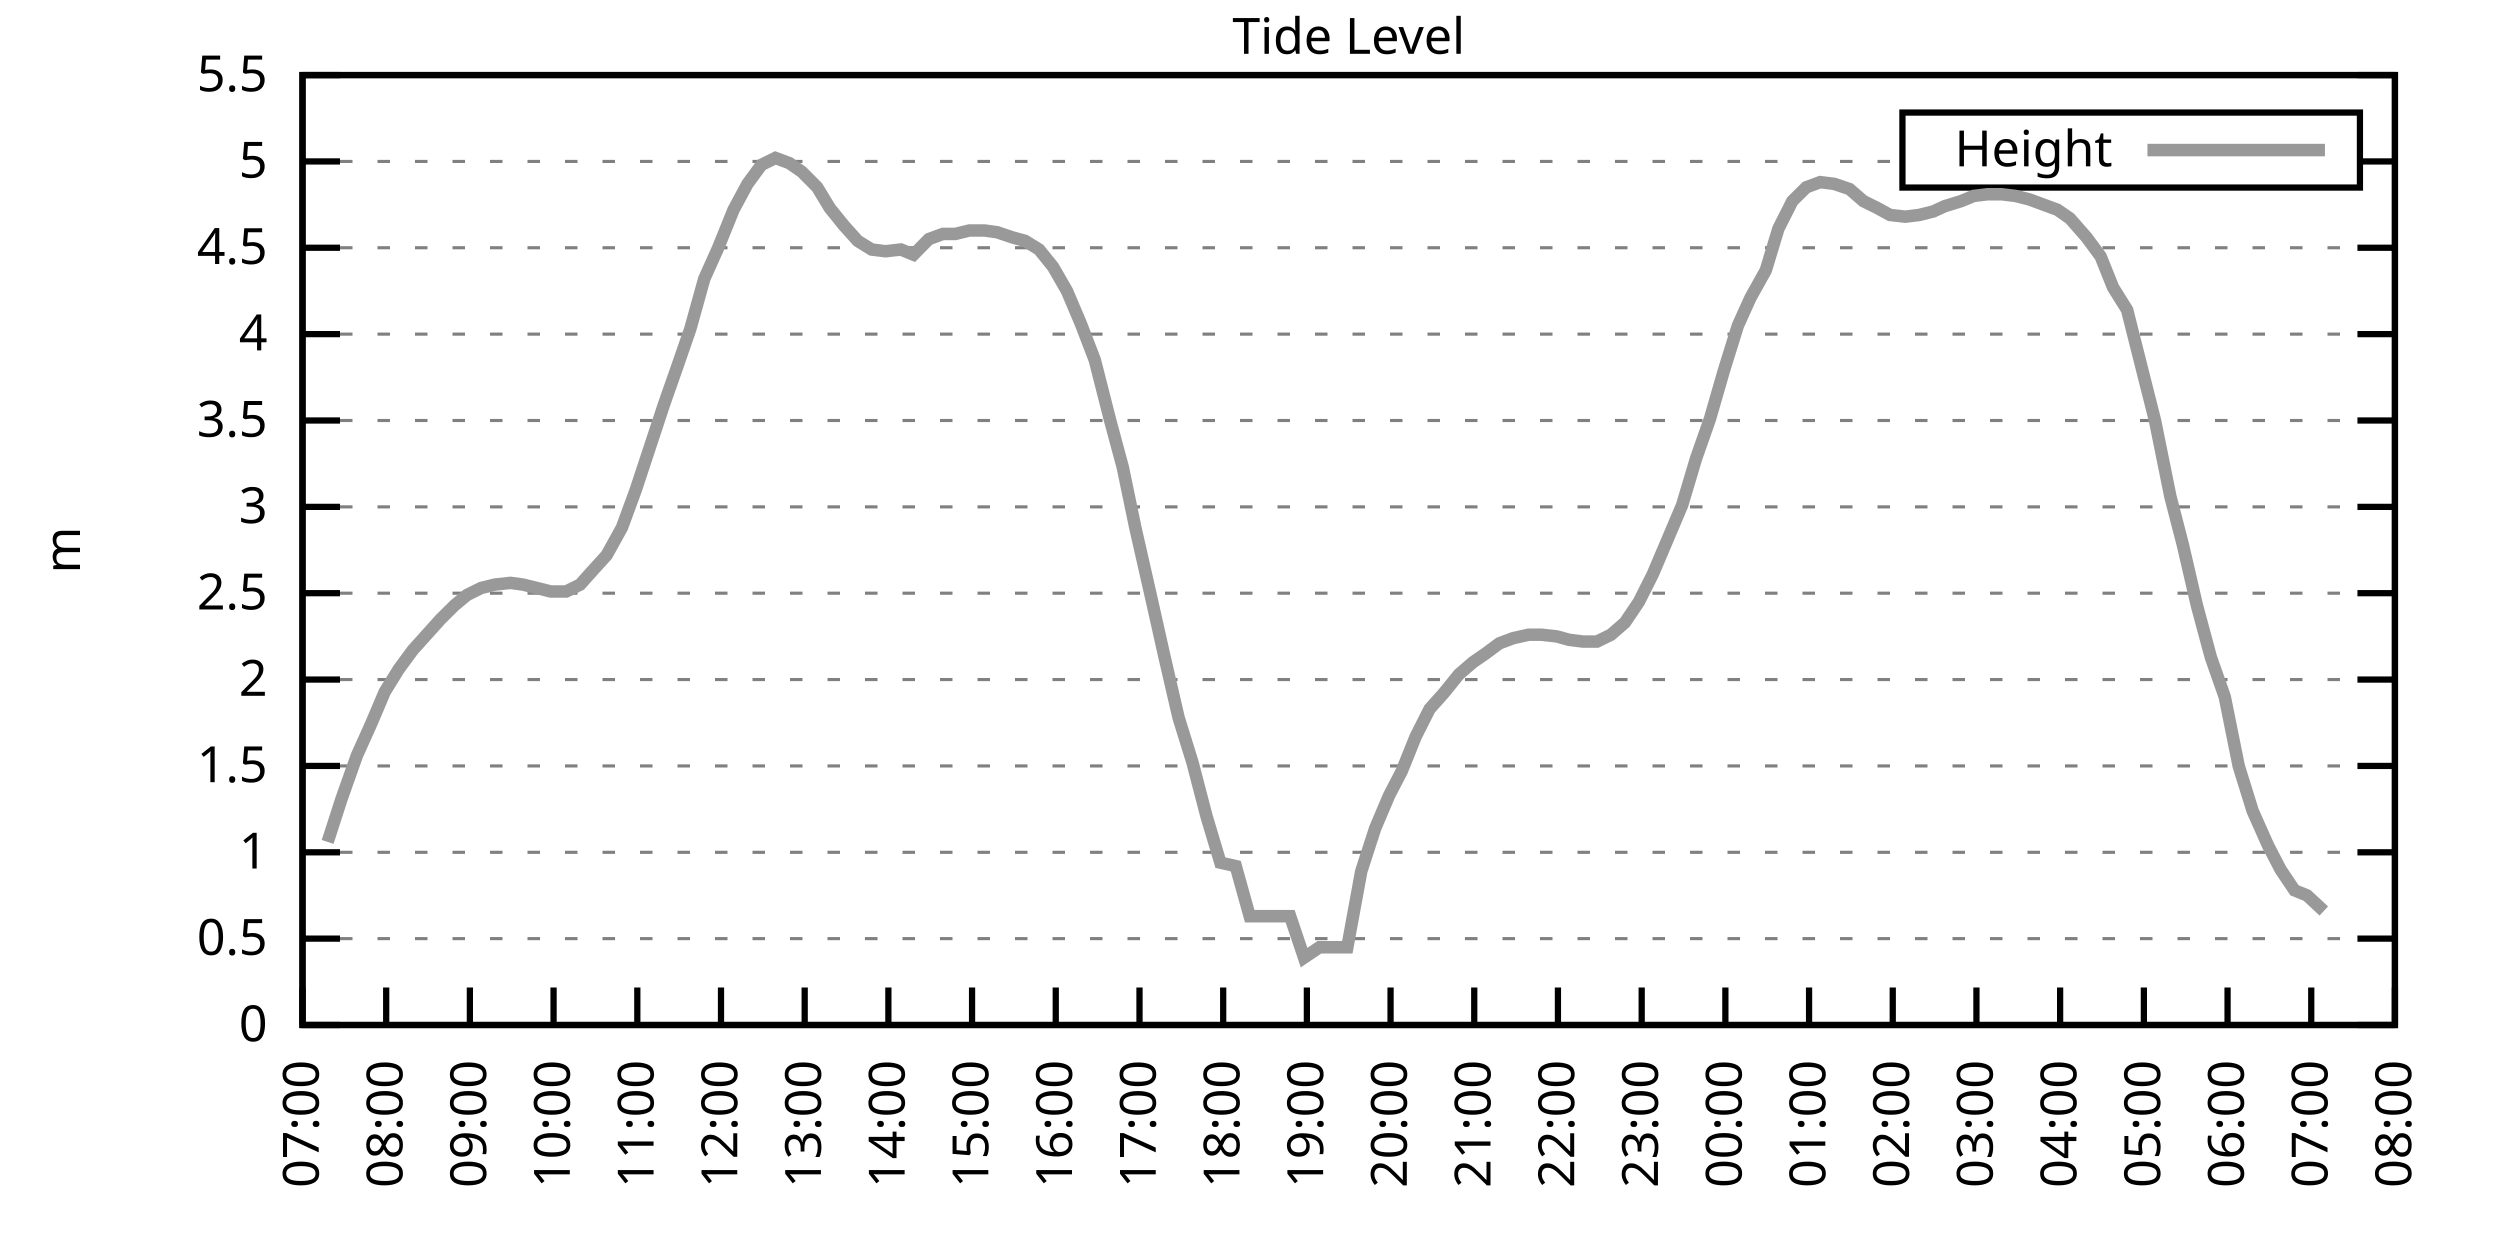
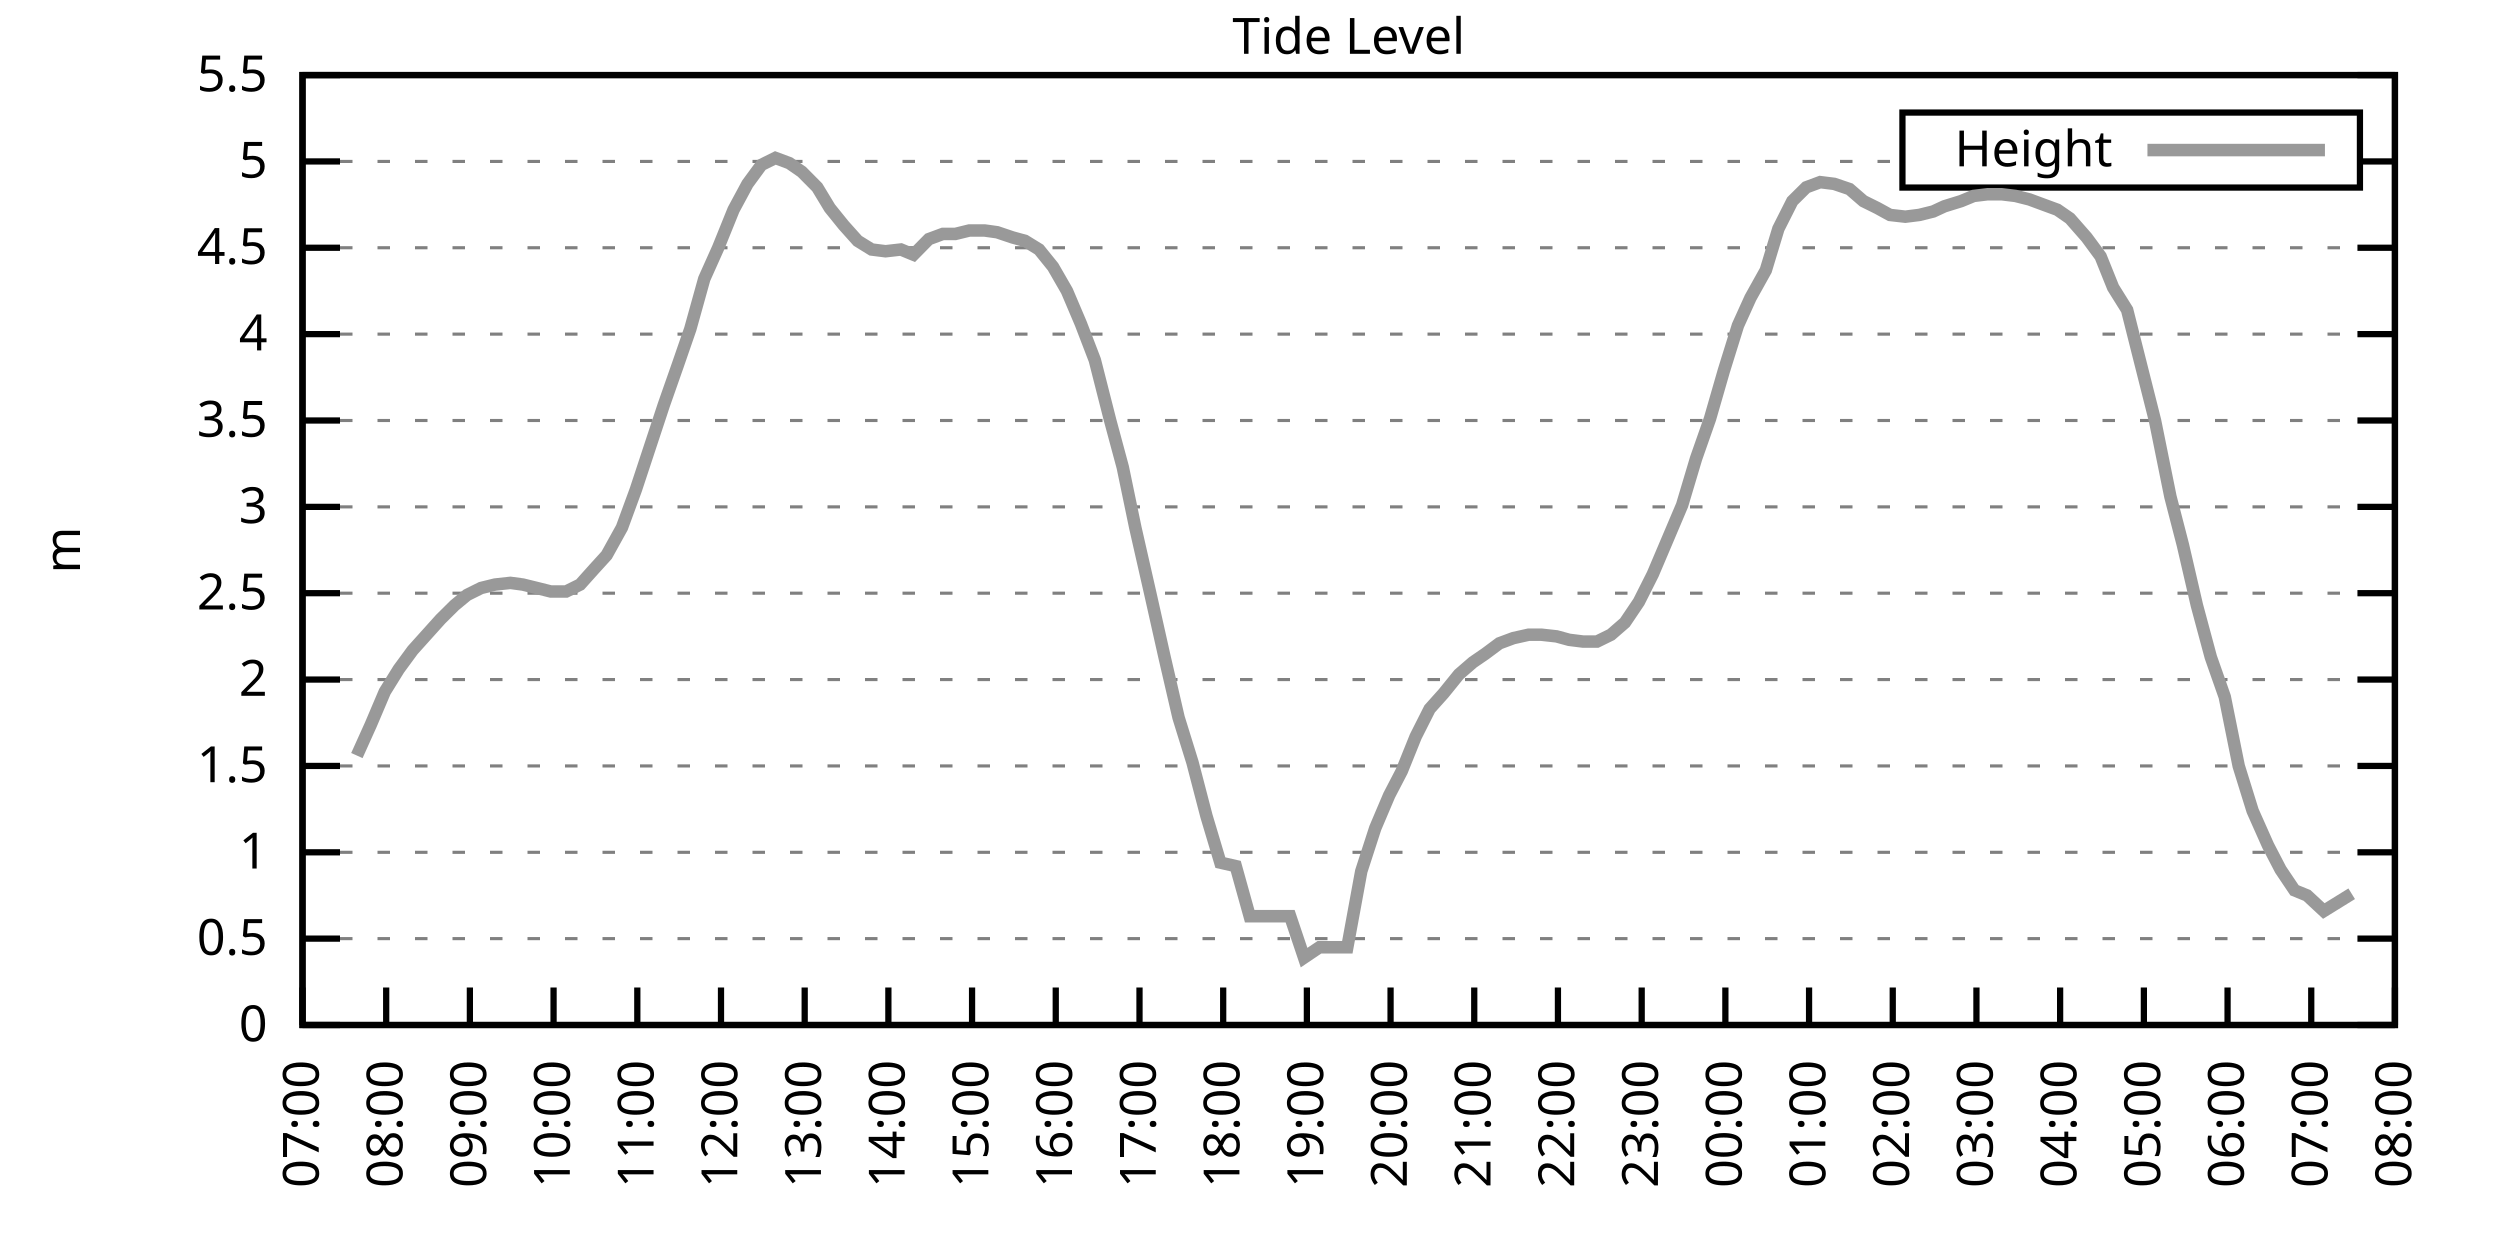
<svg xmlns="http://www.w3.org/2000/svg" xmlns:xlink="http://www.w3.org/1999/xlink" width="400" height="200" viewBox="0 0 400 200">
  <g id="gnuplot_canvas">
    <rect x="0" y="0" width="400" height="200" fill="none" />
    <defs>
      <circle id="gpDot" r="0.5" stroke-width="0.5" stroke="currentColor" />
      <path id="gpPt0" stroke-width="0.333" stroke="currentColor" d="M-1,0 h2 M0,-1 v2" />
      <path id="gpPt1" stroke-width="0.333" stroke="currentColor" d="M-1,-1 L1,1 M1,-1 L-1,1" />
      <path id="gpPt2" stroke-width="0.333" stroke="currentColor" d="M-1,0 L1,0 M0,-1 L0,1 M-1,-1 L1,1 M-1,1 L1,-1" />
      <rect id="gpPt3" stroke-width="0.333" stroke="currentColor" x="-1" y="-1" width="2" height="2" />
      <rect id="gpPt4" stroke-width="0.333" stroke="currentColor" fill="currentColor" x="-1" y="-1" width="2" height="2" />
      <circle id="gpPt5" stroke-width="0.333" stroke="currentColor" cx="0" cy="0" r="1" />
      <use xlink:href="#gpPt5" id="gpPt6" fill="currentColor" stroke="none" />
      <path id="gpPt7" stroke-width="0.333" stroke="currentColor" d="M0,-1.33 L-1.33,0.67 L1.33,0.67 z" />
      <use xlink:href="#gpPt7" id="gpPt8" fill="currentColor" stroke="none" />
      <use xlink:href="#gpPt7" id="gpPt9" stroke="currentColor" transform="rotate(180)" />
      <use xlink:href="#gpPt9" id="gpPt10" fill="currentColor" stroke="none" />
      <use xlink:href="#gpPt3" id="gpPt11" stroke="currentColor" transform="rotate(45)" />
      <use xlink:href="#gpPt11" id="gpPt12" fill="currentColor" stroke="none" />
      <path id="gpPt13" stroke-width="0.333" stroke="currentColor" d="M0,1.330 L1.265,0.411 L0.782,-1.067 L-0.782,-1.076 L-1.265,0.411 z" />
      <use xlink:href="#gpPt13" id="gpPt14" fill="currentColor" stroke="none" />
      <filter id="textbox" filterUnits="objectBoundingBox" x="0" y="0" height="1" width="1">
        <feFlood flood-color="white" flood-opacity="1" result="bgnd" />
        <feComposite in="SourceGraphic" in2="bgnd" operator="atop" />
      </filter>
      <filter id="greybox" filterUnits="objectBoundingBox" x="0" y="0" height="1" width="1">
        <feFlood flood-color="lightgrey" flood-opacity="1" result="grey" />
        <feComposite in="SourceGraphic" in2="grey" operator="atop" />
      </filter>
    </defs>
    <g fill="none" color="white" stroke="currentColor" stroke-width="1.00" stroke-linecap="butt" stroke-linejoin="miter">
</g>
    <g fill="none" color="black" stroke="currentColor" stroke-width="1.00" stroke-linecap="butt" stroke-linejoin="miter">
      <g stroke="none" shape-rendering="crispEdges">
        <polygon fill="rgb(255, 255, 255)" points="48.40,164.00 383.18,164.00 383.18,12.02 48.40,12.02 " />
      </g>
    </g>
    <g fill="none" color="black" stroke="currentColor" stroke-width="1.00" stroke-linecap="butt" stroke-linejoin="miter">
</g>
    <g fill="none" color="black" stroke="black" stroke-width="0.50" stroke-linecap="butt" stroke-linejoin="miter">
</g>
    <g fill="none" color="gray" stroke="currentColor" stroke-width="0.50" stroke-linecap="butt" stroke-linejoin="miter">
      <path stroke="gray" stroke-dasharray="2,4" class="gridline" d="M48.40,164.00 L383.19,164.00  " />
    </g>
    <g fill="none" color="gray" stroke="gray" stroke-width="1.00" stroke-linecap="butt" stroke-linejoin="miter">
</g>
    <g fill="none" color="black" stroke="currentColor" stroke-width="1.00" stroke-linecap="butt" stroke-linejoin="miter">
      <path stroke="black" d="M48.40,164.00 L54.40,164.00 M383.19,164.00 L377.19,164.00  " />
      <g transform="translate(42.80,166.60)" stroke="none" fill="black" font-family="Sans" font-size="8.00" text-anchor="end">
        <text>
          <tspan font-family="Sans"> 0</tspan>
        </text>
      </g>
    </g>
    <g fill="none" color="black" stroke="currentColor" stroke-width="1.00" stroke-linecap="butt" stroke-linejoin="miter">
</g>
    <g fill="none" color="black" stroke="black" stroke-width="0.50" stroke-linecap="butt" stroke-linejoin="miter">
</g>
    <g fill="none" color="gray" stroke="currentColor" stroke-width="0.50" stroke-linecap="butt" stroke-linejoin="miter">
      <path stroke="gray" stroke-dasharray="2,4" class="gridline" d="M48.40,150.18 L383.19,150.18  " />
    </g>
    <g fill="none" color="gray" stroke="gray" stroke-width="1.00" stroke-linecap="butt" stroke-linejoin="miter">
</g>
    <g fill="none" color="black" stroke="currentColor" stroke-width="1.00" stroke-linecap="butt" stroke-linejoin="miter">
      <path stroke="black" d="M48.40,150.18 L54.40,150.18 M383.19,150.18 L377.19,150.18  " />
      <g transform="translate(42.80,152.78)" stroke="none" fill="black" font-family="Sans" font-size="8.00" text-anchor="end">
        <text>
          <tspan font-family="Sans"> 0.5</tspan>
        </text>
      </g>
    </g>
    <g fill="none" color="black" stroke="currentColor" stroke-width="1.00" stroke-linecap="butt" stroke-linejoin="miter">
</g>
    <g fill="none" color="black" stroke="black" stroke-width="0.50" stroke-linecap="butt" stroke-linejoin="miter">
</g>
    <g fill="none" color="gray" stroke="currentColor" stroke-width="0.50" stroke-linecap="butt" stroke-linejoin="miter">
      <path stroke="gray" stroke-dasharray="2,4" class="gridline" d="M48.40,136.37 L383.19,136.37  " />
    </g>
    <g fill="none" color="gray" stroke="gray" stroke-width="1.00" stroke-linecap="butt" stroke-linejoin="miter">
</g>
    <g fill="none" color="black" stroke="currentColor" stroke-width="1.00" stroke-linecap="butt" stroke-linejoin="miter">
      <path stroke="black" d="M48.40,136.37 L54.40,136.37 M383.19,136.37 L377.19,136.37  " />
      <g transform="translate(42.80,138.97)" stroke="none" fill="black" font-family="Sans" font-size="8.00" text-anchor="end">
        <text>
          <tspan font-family="Sans"> 1</tspan>
        </text>
      </g>
    </g>
    <g fill="none" color="black" stroke="currentColor" stroke-width="1.00" stroke-linecap="butt" stroke-linejoin="miter">
</g>
    <g fill="none" color="black" stroke="black" stroke-width="0.50" stroke-linecap="butt" stroke-linejoin="miter">
</g>
    <g fill="none" color="gray" stroke="currentColor" stroke-width="0.50" stroke-linecap="butt" stroke-linejoin="miter">
      <path stroke="gray" stroke-dasharray="2,4" class="gridline" d="M48.40,122.55 L383.19,122.55  " />
    </g>
    <g fill="none" color="gray" stroke="gray" stroke-width="1.00" stroke-linecap="butt" stroke-linejoin="miter">
</g>
    <g fill="none" color="black" stroke="currentColor" stroke-width="1.00" stroke-linecap="butt" stroke-linejoin="miter">
      <path stroke="black" d="M48.40,122.55 L54.40,122.55 M383.19,122.55 L377.19,122.55  " />
      <g transform="translate(42.80,125.15)" stroke="none" fill="black" font-family="Sans" font-size="8.00" text-anchor="end">
        <text>
          <tspan font-family="Sans"> 1.5</tspan>
        </text>
      </g>
    </g>
    <g fill="none" color="black" stroke="currentColor" stroke-width="1.00" stroke-linecap="butt" stroke-linejoin="miter">
</g>
    <g fill="none" color="black" stroke="black" stroke-width="0.50" stroke-linecap="butt" stroke-linejoin="miter">
</g>
    <g fill="none" color="gray" stroke="currentColor" stroke-width="0.50" stroke-linecap="butt" stroke-linejoin="miter">
      <path stroke="gray" stroke-dasharray="2,4" class="gridline" d="M48.40,108.73 L383.19,108.73  " />
    </g>
    <g fill="none" color="gray" stroke="gray" stroke-width="1.00" stroke-linecap="butt" stroke-linejoin="miter">
</g>
    <g fill="none" color="black" stroke="currentColor" stroke-width="1.00" stroke-linecap="butt" stroke-linejoin="miter">
      <path stroke="black" d="M48.40,108.73 L54.40,108.73 M383.19,108.73 L377.19,108.73  " />
      <g transform="translate(42.80,111.33)" stroke="none" fill="black" font-family="Sans" font-size="8.00" text-anchor="end">
        <text>
          <tspan font-family="Sans"> 2</tspan>
        </text>
      </g>
    </g>
    <g fill="none" color="black" stroke="currentColor" stroke-width="1.00" stroke-linecap="butt" stroke-linejoin="miter">
</g>
    <g fill="none" color="black" stroke="black" stroke-width="0.50" stroke-linecap="butt" stroke-linejoin="miter">
</g>
    <g fill="none" color="gray" stroke="currentColor" stroke-width="0.50" stroke-linecap="butt" stroke-linejoin="miter">
      <path stroke="gray" stroke-dasharray="2,4" class="gridline" d="M48.40,94.91 L383.19,94.91  " />
    </g>
    <g fill="none" color="gray" stroke="gray" stroke-width="1.00" stroke-linecap="butt" stroke-linejoin="miter">
</g>
    <g fill="none" color="black" stroke="currentColor" stroke-width="1.00" stroke-linecap="butt" stroke-linejoin="miter">
      <path stroke="black" d="M48.40,94.91 L54.40,94.91 M383.19,94.91 L377.19,94.91  " />
      <g transform="translate(42.80,97.51)" stroke="none" fill="black" font-family="Sans" font-size="8.00" text-anchor="end">
        <text>
          <tspan font-family="Sans"> 2.5</tspan>
        </text>
      </g>
    </g>
    <g fill="none" color="black" stroke="currentColor" stroke-width="1.00" stroke-linecap="butt" stroke-linejoin="miter">
</g>
    <g fill="none" color="black" stroke="black" stroke-width="0.50" stroke-linecap="butt" stroke-linejoin="miter">
</g>
    <g fill="none" color="gray" stroke="currentColor" stroke-width="0.50" stroke-linecap="butt" stroke-linejoin="miter">
      <path stroke="gray" stroke-dasharray="2,4" class="gridline" d="M48.40,81.10 L383.19,81.10  " />
    </g>
    <g fill="none" color="gray" stroke="gray" stroke-width="1.00" stroke-linecap="butt" stroke-linejoin="miter">
</g>
    <g fill="none" color="black" stroke="currentColor" stroke-width="1.00" stroke-linecap="butt" stroke-linejoin="miter">
      <path stroke="black" d="M48.40,81.10 L54.40,81.10 M383.19,81.10 L377.19,81.10  " />
      <g transform="translate(42.80,83.70)" stroke="none" fill="black" font-family="Sans" font-size="8.00" text-anchor="end">
        <text>
          <tspan font-family="Sans"> 3</tspan>
        </text>
      </g>
    </g>
    <g fill="none" color="black" stroke="currentColor" stroke-width="1.00" stroke-linecap="butt" stroke-linejoin="miter">
</g>
    <g fill="none" color="black" stroke="black" stroke-width="0.50" stroke-linecap="butt" stroke-linejoin="miter">
</g>
    <g fill="none" color="gray" stroke="currentColor" stroke-width="0.50" stroke-linecap="butt" stroke-linejoin="miter">
      <path stroke="gray" stroke-dasharray="2,4" class="gridline" d="M48.40,67.28 L383.19,67.28  " />
    </g>
    <g fill="none" color="gray" stroke="gray" stroke-width="1.00" stroke-linecap="butt" stroke-linejoin="miter">
</g>
    <g fill="none" color="black" stroke="currentColor" stroke-width="1.00" stroke-linecap="butt" stroke-linejoin="miter">
      <path stroke="black" d="M48.40,67.28 L54.40,67.28 M383.19,67.28 L377.19,67.28  " />
      <g transform="translate(42.80,69.88)" stroke="none" fill="black" font-family="Sans" font-size="8.00" text-anchor="end">
        <text>
          <tspan font-family="Sans"> 3.5</tspan>
        </text>
      </g>
    </g>
    <g fill="none" color="black" stroke="currentColor" stroke-width="1.00" stroke-linecap="butt" stroke-linejoin="miter">
</g>
    <g fill="none" color="black" stroke="black" stroke-width="0.50" stroke-linecap="butt" stroke-linejoin="miter">
</g>
    <g fill="none" color="gray" stroke="currentColor" stroke-width="0.50" stroke-linecap="butt" stroke-linejoin="miter">
      <path stroke="gray" stroke-dasharray="2,4" class="gridline" d="M48.40,53.46 L383.19,53.46  " />
    </g>
    <g fill="none" color="gray" stroke="gray" stroke-width="1.00" stroke-linecap="butt" stroke-linejoin="miter">
</g>
    <g fill="none" color="black" stroke="currentColor" stroke-width="1.00" stroke-linecap="butt" stroke-linejoin="miter">
      <path stroke="black" d="M48.40,53.46 L54.40,53.46 M383.19,53.46 L377.19,53.46  " />
      <g transform="translate(42.80,56.06)" stroke="none" fill="black" font-family="Sans" font-size="8.00" text-anchor="end">
        <text>
          <tspan font-family="Sans"> 4</tspan>
        </text>
      </g>
    </g>
    <g fill="none" color="black" stroke="currentColor" stroke-width="1.00" stroke-linecap="butt" stroke-linejoin="miter">
</g>
    <g fill="none" color="black" stroke="black" stroke-width="0.50" stroke-linecap="butt" stroke-linejoin="miter">
</g>
    <g fill="none" color="gray" stroke="currentColor" stroke-width="0.50" stroke-linecap="butt" stroke-linejoin="miter">
      <path stroke="gray" stroke-dasharray="2,4" class="gridline" d="M48.40,39.64 L383.19,39.64  " />
    </g>
    <g fill="none" color="gray" stroke="gray" stroke-width="1.00" stroke-linecap="butt" stroke-linejoin="miter">
</g>
    <g fill="none" color="black" stroke="currentColor" stroke-width="1.00" stroke-linecap="butt" stroke-linejoin="miter">
      <path stroke="black" d="M48.40,39.64 L54.40,39.64 M383.19,39.64 L377.19,39.64  " />
      <g transform="translate(42.80,42.24)" stroke="none" fill="black" font-family="Sans" font-size="8.00" text-anchor="end">
        <text>
          <tspan font-family="Sans"> 4.5</tspan>
        </text>
      </g>
    </g>
    <g fill="none" color="black" stroke="currentColor" stroke-width="1.00" stroke-linecap="butt" stroke-linejoin="miter">
</g>
    <g fill="none" color="black" stroke="black" stroke-width="0.50" stroke-linecap="butt" stroke-linejoin="miter">
</g>
    <g fill="none" color="gray" stroke="currentColor" stroke-width="0.50" stroke-linecap="butt" stroke-linejoin="miter">
      <path stroke="gray" stroke-dasharray="2,4" class="gridline" d="M48.40,25.83 L304.39,25.83 M377.59,25.83 L383.19,25.83  " />
    </g>
    <g fill="none" color="gray" stroke="gray" stroke-width="1.00" stroke-linecap="butt" stroke-linejoin="miter">
</g>
    <g fill="none" color="black" stroke="currentColor" stroke-width="1.00" stroke-linecap="butt" stroke-linejoin="miter">
      <path stroke="black" d="M48.40,25.83 L54.40,25.83 M383.19,25.83 L377.19,25.83  " />
      <g transform="translate(42.80,28.43)" stroke="none" fill="black" font-family="Sans" font-size="8.00" text-anchor="end">
        <text>
          <tspan font-family="Sans"> 5</tspan>
        </text>
      </g>
    </g>
    <g fill="none" color="black" stroke="currentColor" stroke-width="1.00" stroke-linecap="butt" stroke-linejoin="miter">
</g>
    <g fill="none" color="black" stroke="black" stroke-width="0.50" stroke-linecap="butt" stroke-linejoin="miter">
</g>
    <g fill="none" color="gray" stroke="currentColor" stroke-width="0.50" stroke-linecap="butt" stroke-linejoin="miter">
      <path stroke="gray" stroke-dasharray="2,4" class="gridline" d="M48.40,12.01 L383.19,12.01  " />
    </g>
    <g fill="none" color="gray" stroke="gray" stroke-width="1.00" stroke-linecap="butt" stroke-linejoin="miter">
</g>
    <g fill="none" color="black" stroke="currentColor" stroke-width="1.00" stroke-linecap="butt" stroke-linejoin="miter">
      <path stroke="black" d="M48.40,12.01 L54.40,12.01 M383.19,12.01 L377.19,12.01  " />
      <g transform="translate(42.80,14.61)" stroke="none" fill="black" font-family="Sans" font-size="8.00" text-anchor="end">
        <text>
          <tspan font-family="Sans"> 5.5</tspan>
        </text>
      </g>
    </g>
    <g fill="none" color="black" stroke="currentColor" stroke-width="1.00" stroke-linecap="butt" stroke-linejoin="miter">
      <path stroke="black" d="M48.40,164.00 L48.40,158.00  " />
      <g transform="translate(51.00,169.60) rotate(270.00)" stroke="none" fill="black" font-family="Sans" font-size="8.00" text-anchor="end">
        <text>
          <tspan font-family="Sans">07:00</tspan>
        </text>
      </g>
    </g>
    <g fill="none" color="black" stroke="currentColor" stroke-width="1.00" stroke-linecap="butt" stroke-linejoin="miter">
      <path stroke="black" d="M61.79,164.00 L61.79,158.00  " />
      <g transform="translate(64.39,169.60) rotate(270.00)" stroke="none" fill="black" font-family="Sans" font-size="8.00" text-anchor="end">
        <text>
          <tspan font-family="Sans">08:00</tspan>
        </text>
      </g>
    </g>
    <g fill="none" color="black" stroke="currentColor" stroke-width="1.00" stroke-linecap="butt" stroke-linejoin="miter">
      <path stroke="black" d="M75.18,164.00 L75.18,158.00  " />
      <g transform="translate(77.78,169.60) rotate(270.00)" stroke="none" fill="black" font-family="Sans" font-size="8.00" text-anchor="end">
        <text>
          <tspan font-family="Sans">09:00</tspan>
        </text>
      </g>
    </g>
    <g fill="none" color="black" stroke="currentColor" stroke-width="1.00" stroke-linecap="butt" stroke-linejoin="miter">
      <path stroke="black" d="M88.57,164.00 L88.57,158.00  " />
      <g transform="translate(91.17,169.60) rotate(270.00)" stroke="none" fill="black" font-family="Sans" font-size="8.00" text-anchor="end">
        <text>
          <tspan font-family="Sans">10:00</tspan>
        </text>
      </g>
    </g>
    <g fill="none" color="black" stroke="currentColor" stroke-width="1.00" stroke-linecap="butt" stroke-linejoin="miter">
      <path stroke="black" d="M101.97,164.00 L101.97,158.00  " />
      <g transform="translate(104.57,169.60) rotate(270.00)" stroke="none" fill="black" font-family="Sans" font-size="8.00" text-anchor="end">
        <text>
          <tspan font-family="Sans">11:00</tspan>
        </text>
      </g>
    </g>
    <g fill="none" color="black" stroke="currentColor" stroke-width="1.00" stroke-linecap="butt" stroke-linejoin="miter">
      <path stroke="black" d="M115.36,164.00 L115.36,158.00  " />
      <g transform="translate(117.96,169.60) rotate(270.00)" stroke="none" fill="black" font-family="Sans" font-size="8.00" text-anchor="end">
        <text>
          <tspan font-family="Sans">12:00</tspan>
        </text>
      </g>
    </g>
    <g fill="none" color="black" stroke="currentColor" stroke-width="1.00" stroke-linecap="butt" stroke-linejoin="miter">
      <path stroke="black" d="M128.75,164.00 L128.75,158.00  " />
      <g transform="translate(131.35,169.60) rotate(270.00)" stroke="none" fill="black" font-family="Sans" font-size="8.00" text-anchor="end">
        <text>
          <tspan font-family="Sans">13:00</tspan>
        </text>
      </g>
    </g>
    <g fill="none" color="black" stroke="currentColor" stroke-width="1.00" stroke-linecap="butt" stroke-linejoin="miter">
      <path stroke="black" d="M142.14,164.00 L142.14,158.00  " />
      <g transform="translate(144.74,169.60) rotate(270.00)" stroke="none" fill="black" font-family="Sans" font-size="8.00" text-anchor="end">
        <text>
          <tspan font-family="Sans">14:00</tspan>
        </text>
      </g>
    </g>
    <g fill="none" color="black" stroke="currentColor" stroke-width="1.00" stroke-linecap="butt" stroke-linejoin="miter">
      <path stroke="black" d="M155.53,164.00 L155.53,158.00  " />
      <g transform="translate(158.13,169.60) rotate(270.00)" stroke="none" fill="black" font-family="Sans" font-size="8.00" text-anchor="end">
        <text>
          <tspan font-family="Sans">15:00</tspan>
        </text>
      </g>
    </g>
    <g fill="none" color="black" stroke="currentColor" stroke-width="1.00" stroke-linecap="butt" stroke-linejoin="miter">
      <path stroke="black" d="M168.92,164.00 L168.92,158.00  " />
      <g transform="translate(171.52,169.60) rotate(270.00)" stroke="none" fill="black" font-family="Sans" font-size="8.00" text-anchor="end">
        <text>
          <tspan font-family="Sans">16:00</tspan>
        </text>
      </g>
    </g>
    <g fill="none" color="black" stroke="currentColor" stroke-width="1.00" stroke-linecap="butt" stroke-linejoin="miter">
      <path stroke="black" d="M182.32,164.00 L182.32,158.00  " />
      <g transform="translate(184.92,169.60) rotate(270.00)" stroke="none" fill="black" font-family="Sans" font-size="8.00" text-anchor="end">
        <text>
          <tspan font-family="Sans">17:00</tspan>
        </text>
      </g>
    </g>
    <g fill="none" color="black" stroke="currentColor" stroke-width="1.00" stroke-linecap="butt" stroke-linejoin="miter">
      <path stroke="black" d="M195.71,164.00 L195.71,158.00  " />
      <g transform="translate(198.31,169.60) rotate(270.00)" stroke="none" fill="black" font-family="Sans" font-size="8.00" text-anchor="end">
        <text>
          <tspan font-family="Sans">18:00</tspan>
        </text>
      </g>
    </g>
    <g fill="none" color="black" stroke="currentColor" stroke-width="1.00" stroke-linecap="butt" stroke-linejoin="miter">
      <path stroke="black" d="M209.10,164.00 L209.10,158.00  " />
      <g transform="translate(211.70,169.60) rotate(270.00)" stroke="none" fill="black" font-family="Sans" font-size="8.00" text-anchor="end">
        <text>
          <tspan font-family="Sans">19:00</tspan>
        </text>
      </g>
    </g>
    <g fill="none" color="black" stroke="currentColor" stroke-width="1.00" stroke-linecap="butt" stroke-linejoin="miter">
      <path stroke="black" d="M222.49,164.00 L222.49,158.00  " />
      <g transform="translate(225.09,169.60) rotate(270.00)" stroke="none" fill="black" font-family="Sans" font-size="8.00" text-anchor="end">
        <text>
          <tspan font-family="Sans">20:00</tspan>
        </text>
      </g>
    </g>
    <g fill="none" color="black" stroke="currentColor" stroke-width="1.00" stroke-linecap="butt" stroke-linejoin="miter">
      <path stroke="black" d="M235.88,164.00 L235.88,158.00  " />
      <g transform="translate(238.48,169.60) rotate(270.00)" stroke="none" fill="black" font-family="Sans" font-size="8.00" text-anchor="end">
        <text>
          <tspan font-family="Sans">21:00</tspan>
        </text>
      </g>
    </g>
    <g fill="none" color="black" stroke="currentColor" stroke-width="1.00" stroke-linecap="butt" stroke-linejoin="miter">
      <path stroke="black" d="M249.27,164.00 L249.27,158.00  " />
      <g transform="translate(251.87,169.60) rotate(270.00)" stroke="none" fill="black" font-family="Sans" font-size="8.00" text-anchor="end">
        <text>
          <tspan font-family="Sans">22:00</tspan>
        </text>
      </g>
    </g>
    <g fill="none" color="black" stroke="currentColor" stroke-width="1.00" stroke-linecap="butt" stroke-linejoin="miter">
      <path stroke="black" d="M262.67,164.00 L262.67,158.00  " />
      <g transform="translate(265.27,169.60) rotate(270.00)" stroke="none" fill="black" font-family="Sans" font-size="8.00" text-anchor="end">
        <text>
          <tspan font-family="Sans">23:00</tspan>
        </text>
      </g>
    </g>
    <g fill="none" color="black" stroke="currentColor" stroke-width="1.00" stroke-linecap="butt" stroke-linejoin="miter">
      <path stroke="black" d="M276.06,164.00 L276.06,158.00  " />
      <g transform="translate(278.66,169.60) rotate(270.00)" stroke="none" fill="black" font-family="Sans" font-size="8.00" text-anchor="end">
        <text>
          <tspan font-family="Sans">00:00</tspan>
        </text>
      </g>
    </g>
    <g fill="none" color="black" stroke="currentColor" stroke-width="1.00" stroke-linecap="butt" stroke-linejoin="miter">
      <path stroke="black" d="M289.45,164.00 L289.45,158.00  " />
      <g transform="translate(292.05,169.60) rotate(270.00)" stroke="none" fill="black" font-family="Sans" font-size="8.00" text-anchor="end">
        <text>
          <tspan font-family="Sans">01:00</tspan>
        </text>
      </g>
    </g>
    <g fill="none" color="black" stroke="currentColor" stroke-width="1.00" stroke-linecap="butt" stroke-linejoin="miter">
      <path stroke="black" d="M302.84,164.00 L302.84,158.00  " />
      <g transform="translate(305.44,169.60) rotate(270.00)" stroke="none" fill="black" font-family="Sans" font-size="8.00" text-anchor="end">
        <text>
          <tspan font-family="Sans">02:00</tspan>
        </text>
      </g>
    </g>
    <g fill="none" color="black" stroke="currentColor" stroke-width="1.00" stroke-linecap="butt" stroke-linejoin="miter">
      <path stroke="black" d="M316.23,164.00 L316.23,158.00  " />
      <g transform="translate(318.83,169.60) rotate(270.00)" stroke="none" fill="black" font-family="Sans" font-size="8.00" text-anchor="end">
        <text>
          <tspan font-family="Sans">03:00</tspan>
        </text>
      </g>
    </g>
    <g fill="none" color="black" stroke="currentColor" stroke-width="1.00" stroke-linecap="butt" stroke-linejoin="miter">
      <path stroke="black" d="M329.62,164.00 L329.62,158.00  " />
      <g transform="translate(332.22,169.60) rotate(270.00)" stroke="none" fill="black" font-family="Sans" font-size="8.00" text-anchor="end">
        <text>
          <tspan font-family="Sans">04:00</tspan>
        </text>
      </g>
    </g>
    <g fill="none" color="black" stroke="currentColor" stroke-width="1.00" stroke-linecap="butt" stroke-linejoin="miter">
      <path stroke="black" d="M343.02,164.00 L343.02,158.00  " />
      <g transform="translate(345.62,169.60) rotate(270.00)" stroke="none" fill="black" font-family="Sans" font-size="8.00" text-anchor="end">
        <text>
          <tspan font-family="Sans">05:00</tspan>
        </text>
      </g>
    </g>
    <g fill="none" color="black" stroke="currentColor" stroke-width="1.00" stroke-linecap="butt" stroke-linejoin="miter">
      <path stroke="black" d="M356.41,164.00 L356.41,158.00  " />
      <g transform="translate(359.01,169.60) rotate(270.00)" stroke="none" fill="black" font-family="Sans" font-size="8.00" text-anchor="end">
        <text>
          <tspan font-family="Sans">06:00</tspan>
        </text>
      </g>
    </g>
    <g fill="none" color="black" stroke="currentColor" stroke-width="1.00" stroke-linecap="butt" stroke-linejoin="miter">
      <path stroke="black" d="M369.80,164.00 L369.80,158.00  " />
      <g transform="translate(372.40,169.60) rotate(270.00)" stroke="none" fill="black" font-family="Sans" font-size="8.00" text-anchor="end">
        <text>
          <tspan font-family="Sans">07:00</tspan>
        </text>
      </g>
    </g>
    <g fill="none" color="black" stroke="currentColor" stroke-width="1.00" stroke-linecap="butt" stroke-linejoin="miter">
      <path stroke="black" d="M383.19,164.00 L383.19,158.00  " />
      <g transform="translate(385.79,169.60) rotate(270.00)" stroke="none" fill="black" font-family="Sans" font-size="8.00" text-anchor="end">
        <text>
          <tspan font-family="Sans">08:00</tspan>
        </text>
      </g>
    </g>
    <g fill="none" color="black" stroke="currentColor" stroke-width="1.00" stroke-linecap="butt" stroke-linejoin="miter">
</g>
    <g fill="none" color="black" stroke="currentColor" stroke-width="1.00" stroke-linecap="butt" stroke-linejoin="miter">
      <path stroke="black" d="M48.40,12.01 L48.40,164.00 L383.19,164.00 L383.19,12.01 L48.40,12.01 Z  " />
    </g>
    <g fill="none" color="black" stroke="currentColor" stroke-width="1.00" stroke-linecap="butt" stroke-linejoin="miter">
</g>
    <g fill="none" color="black" stroke="currentColor" stroke-width="1.00" stroke-linecap="butt" stroke-linejoin="miter">
      <path stroke="black" d="M304.39,30.01 L304.39,18.01 L377.59,18.01 L377.59,30.01 L304.39,30.01 Z  " />
    </g>
    <g id="Tide_level_plot_1">
      <g fill="none" color="white" stroke="black" stroke-width="2.00" stroke-linecap="butt" stroke-linejoin="miter">
</g>
      <g fill="none" color="black" stroke="currentColor" stroke-width="2.00" stroke-linecap="butt" stroke-linejoin="miter">
        <g transform="translate(337.99,26.61)" stroke="none" fill="black" font-family="Sans" font-size="8.00" text-anchor="end">
          <text>
            <tspan font-family="Sans">Height</tspan>
          </text>
        </g>
      </g>
      <g fill="none" color="black" stroke="currentColor" stroke-width="2.00" stroke-linecap="butt" stroke-linejoin="miter">
-         <path stroke="rgb(153, 153, 153)" d="M343.59,24.01 L371.99,24.01 M52.42,134.71 L54.65,127.80 L57.10,120.89 L59.34,115.92 L61.57,110.67 L63.80,107.07   L66.03,104.03 L68.26,101.55 L70.50,99.06 L72.73,96.85 L74.74,95.19 L76.97,94.08 L79.20,93.53 L81.66,93.26   L83.66,93.53 L85.90,94.08 L88.13,94.64 L90.58,94.64 L92.82,93.53 L95.05,91.04 L97.06,88.83 L99.51,84.41   L101.74,78.33 L106.21,64.79 L108.44,58.44 L110.45,52.63 L112.68,44.62 L114.91,39.64 L117.37,33.56 L119.60,29.42   L121.83,26.38 L124.06,25.27 L126.29,26.10 L128.30,27.49 L130.76,29.97 L132.77,33.29 L135.00,36.05 L137.23,38.54   L139.46,39.92 L141.69,40.20 L144.15,39.92 L146.16,40.75 L148.61,38.26 L150.85,37.43 L152.85,37.43 L155.09,36.88   L157.54,36.88 L159.55,37.16 L162.01,37.99 L164.01,38.54 L166.25,39.92 L168.48,42.68 L170.71,46.55 L172.94,51.80   L175.17,57.61 L177.63,67.28 L179.64,74.74 L181.65,84.41 L184.10,95.19 L186.33,105.14 L188.57,114.81 L190.80,122.00   L193.03,130.56 L195.26,138.02 L197.72,138.58 L199.95,146.59 L202.18,146.59 L204.19,146.59 L206.42,146.59 L208.65,153.22   L211.11,151.56 L213.34,151.56 L215.57,151.56 L217.80,139.41 L220.04,132.50 L222.27,127.25 L224.28,123.38 L226.51,117.85   L228.74,113.43 L230.97,110.94 L233.43,107.90 L235.66,105.97 L237.67,104.59 L239.90,102.93 L242.13,102.10 L244.59,101.55   L246.60,101.55 L249.05,101.82 L251.06,102.37 L253.29,102.65 L255.52,102.65 L257.76,101.55 L259.99,99.61 L262.22,96.30   L264.45,91.87 L266.68,86.62 L269.14,80.82 L271.37,73.36 L273.60,67.00 L275.83,59.27 L278.07,52.08 L280.07,47.66   L282.53,43.24 L284.54,36.60 L286.77,32.18 L289.00,29.97 L291.23,29.14 L293.47,29.42 L295.92,30.25 L298.15,32.18   L300.39,33.29 L302.39,34.39 L304.85,34.67 L307.08,34.39 L309.31,33.84 L311.10,33.01 L313.78,32.18 L315.79,31.35   L318.02,31.08 L320.25,31.08 L322.48,31.35 L324.71,31.91 L326.95,32.74 L329.18,33.56 L331.19,34.95 L333.86,37.99   L336.10,41.03 L338.10,46.00 L340.34,49.59 L342.57,58.44 L344.80,67.28 L347.26,79.44 L349.26,87.18 L351.50,96.85   L353.73,105.14 L355.96,111.49 L358.19,122.55 L360.42,129.73 L362.88,135.26 L364.89,139.13 L367.12,142.45 L369.13,143.27   L371.81,145.76  " />
+         <path stroke="rgb(153, 153, 153)" d="M343.59,24.01 L371.99,24.01 M57.10,120.89 L59.34,115.92 L61.57,110.67 L63.80,107.07 L66.03,104.03 L68.26,101.55   L70.50,99.06 L72.73,96.85 L74.74,95.19 L76.97,94.08 L79.20,93.53 L81.66,93.26 L83.66,93.53 L85.90,94.08   L88.13,94.64 L90.58,94.64 L92.82,93.53 L95.05,91.04 L97.06,88.83 L99.51,84.41 L101.74,78.33 L106.21,64.79   L108.44,58.44 L110.45,52.63 L112.68,44.62 L114.91,39.64 L117.37,33.56 L119.60,29.42 L121.83,26.38 L124.06,25.27   L126.29,26.10 L128.30,27.49 L130.76,29.97 L132.77,33.29 L135.00,36.05 L137.23,38.54 L139.46,39.92 L141.69,40.20   L144.15,39.92 L146.16,40.75 L148.61,38.26 L150.85,37.43 L152.85,37.43 L155.09,36.88 L157.54,36.88 L159.55,37.16   L162.01,37.99 L164.01,38.54 L166.25,39.92 L168.48,42.68 L170.71,46.55 L172.94,51.80 L175.17,57.61 L177.63,67.28   L179.64,74.74 L181.65,84.41 L184.10,95.19 L186.33,105.14 L188.57,114.81 L190.80,122.00 L193.03,130.56 L195.26,138.02   L197.72,138.58 L199.95,146.59 L202.18,146.59 L204.19,146.59 L206.42,146.59 L208.65,153.22 L211.11,151.56 L213.34,151.56   L215.57,151.56 L217.80,139.41 L220.04,132.50 L222.27,127.25 L224.28,123.38 L226.51,117.85 L228.74,113.43 L230.97,110.94   L233.43,107.90 L235.66,105.97 L237.67,104.59 L239.90,102.93 L242.13,102.10 L244.59,101.55 L246.60,101.55 L249.05,101.82   L251.06,102.37 L253.29,102.65 L255.52,102.65 L257.76,101.55 L259.99,99.61 L262.22,96.30 L264.45,91.87 L266.68,86.62   L269.14,80.82 L271.37,73.36 L273.60,67.00 L275.83,59.27 L278.07,52.08 L280.07,47.66 L282.53,43.24 L284.54,36.60   L286.77,32.18 L289.00,29.97 L291.23,29.14 L293.47,29.42 L295.92,30.25 L298.15,32.18 L300.39,33.29 L302.39,34.39   L304.85,34.67 L307.08,34.39 L309.31,33.84 L311.10,33.01 L313.78,32.18 L315.79,31.35 L318.02,31.08 L320.25,31.08   L322.48,31.35 L324.71,31.91 L326.95,32.74 L329.18,33.56 L331.19,34.95 L333.86,37.99 L336.10,41.03 L338.10,46.00   L340.34,49.59 L342.57,58.44 L344.80,67.28 L347.26,79.44 L349.26,87.18 L351.50,96.85 L353.73,105.14 L355.96,111.49   L358.19,122.55 L360.42,129.73 L362.88,135.26 L364.89,139.13 L367.12,142.45 L369.13,143.27 L371.81,145.76 L374.04,144.38   L376.27,143.00  " />
      </g>
    </g>
    <g fill="none" color="black" stroke="currentColor" stroke-width="2.00" stroke-linecap="butt" stroke-linejoin="miter">
</g>
    <g fill="none" color="black" stroke="black" stroke-width="1.00" stroke-linecap="butt" stroke-linejoin="miter">
</g>
    <g fill="none" color="black" stroke="currentColor" stroke-width="1.00" stroke-linecap="butt" stroke-linejoin="miter">
      <path stroke="black" d="M48.40,12.01 L48.40,164.00 L383.19,164.00 L383.19,12.01 L48.40,12.01 Z  " />
      <g transform="translate(12.80,88.01) rotate(270.00)" stroke="none" fill="black" font-family="Sans" font-size="8.00" text-anchor="middle">
        <text>
          <tspan font-family="Sans">m</tspan>
        </text>
      </g>
    </g>
    <g fill="none" color="black" stroke="currentColor" stroke-width="1.00" stroke-linecap="butt" stroke-linejoin="miter">
</g>
    <g fill="none" color="black" stroke="currentColor" stroke-width="1.00" stroke-linecap="butt" stroke-linejoin="miter">
      <g transform="translate(215.79,8.61)" stroke="none" fill="black" font-family="Sans" font-size="8.00" text-anchor="middle">
        <text>
          <tspan font-family="Sans">Tide Level</tspan>
        </text>
      </g>
    </g>
    <g fill="none" color="black" stroke="currentColor" stroke-width="1.00" stroke-linecap="butt" stroke-linejoin="miter">
</g>
  </g>
</svg>
